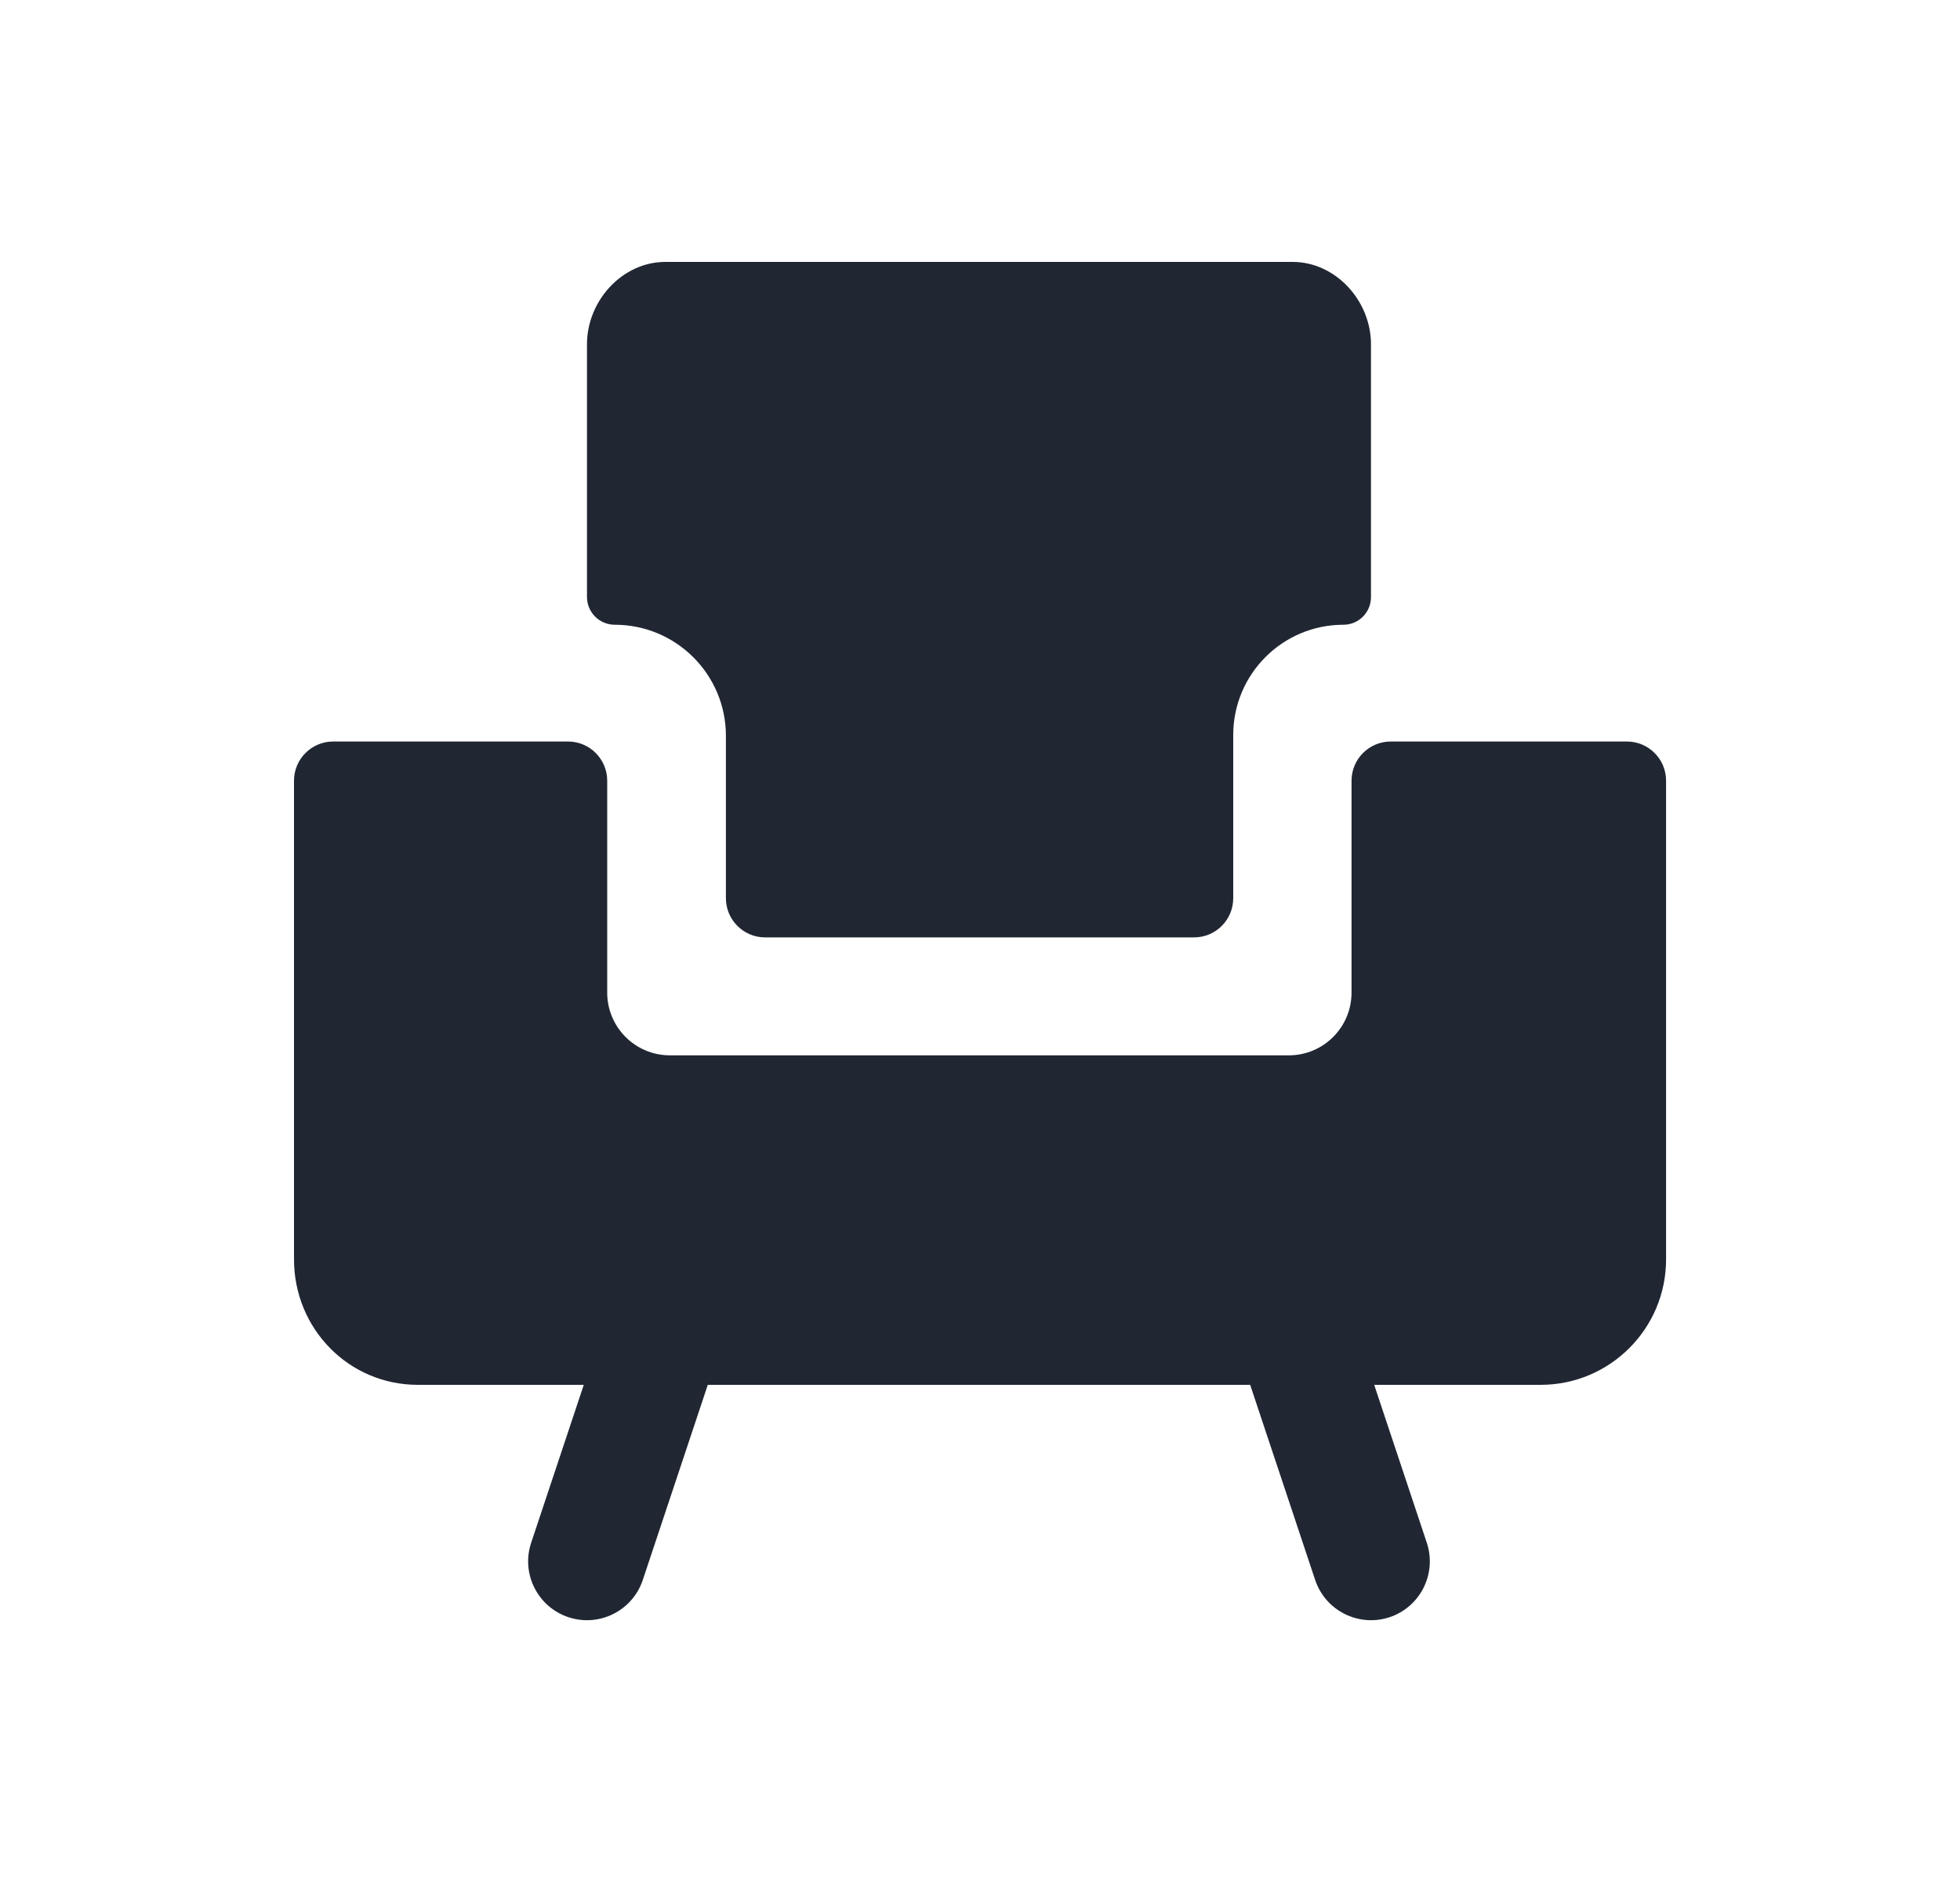
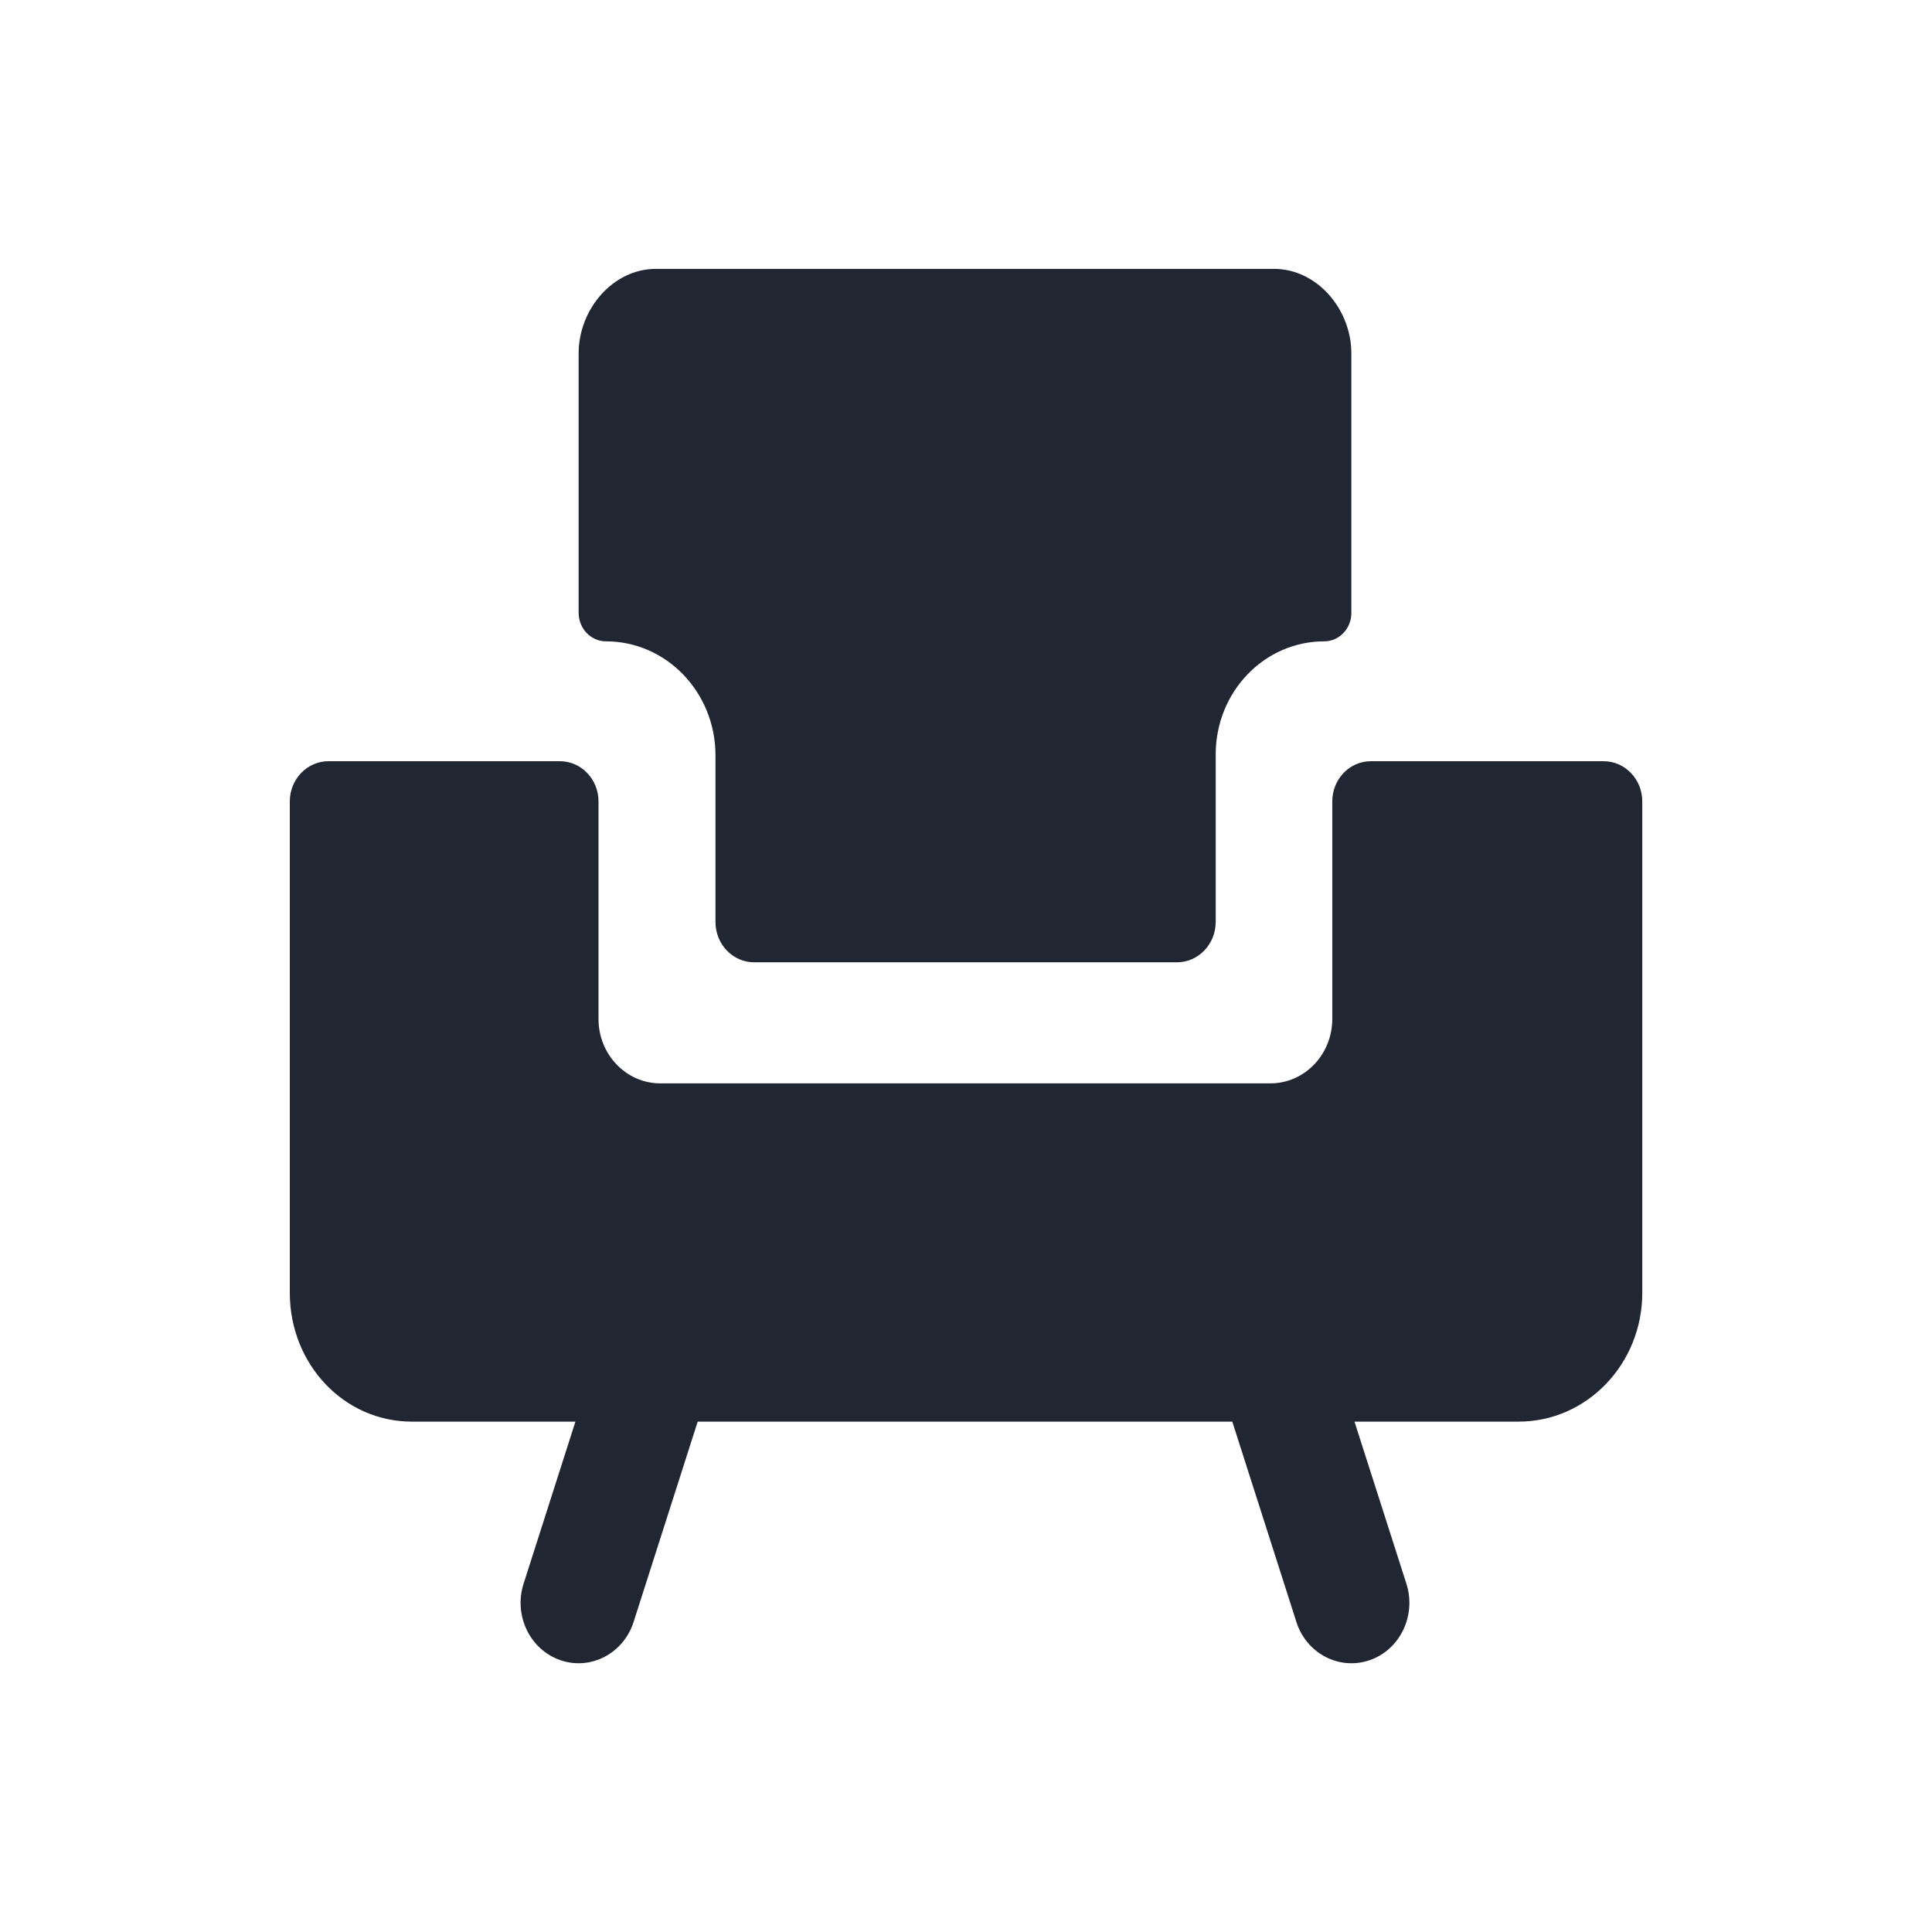
- <svg xmlns="http://www.w3.org/2000/svg" width="25" height="24" viewBox="0 0 25 24" fill="none">
-   <path d="M7.245 9.456C7.521 9.456 7.745 9.68 7.745 9.956V12.658C7.745 13.1 8.103 13.458 8.545 13.458H16.439C16.881 13.458 17.239 13.1 17.239 12.658V9.956C17.239 9.68 17.463 9.456 17.739 9.456H20.751C21.027 9.456 21.251 9.68 21.251 9.956V16.06C21.251 16.943 20.535 17.66 19.651 17.66H17.528L18.199 19.674C18.33 20.067 18.117 20.492 17.725 20.623C17.332 20.754 16.906 20.541 16.775 20.148L15.946 17.66H9.028L8.199 20.148C8.068 20.541 7.643 20.754 7.25 20.623C6.857 20.492 6.644 20.067 6.775 19.674L7.446 17.66H5.33C4.447 17.66 3.75 16.943 3.75 16.06V9.956C3.75 9.68 3.974 9.456 4.25 9.456H7.245ZM16.487 3.34C17.039 3.34 17.487 3.838 17.487 4.39V7.615C17.487 7.809 17.33 7.967 17.136 7.967C16.36 7.967 15.731 8.595 15.73 9.371V11.454C15.73 11.73 15.507 11.954 15.23 11.954H9.759C9.483 11.954 9.259 11.73 9.259 11.454V9.384C9.259 8.601 8.624 7.967 7.841 7.967C7.645 7.967 7.487 7.808 7.487 7.612V4.39C7.487 3.838 7.935 3.34 8.487 3.34H16.487Z" fill="#202733" />
+ <svg xmlns="http://www.w3.org/2000/svg" width="24" height="24" viewBox="0 0 24 24" fill="none">
+   <path d="M6.955 9.456C7.22 9.456 7.435 9.68 7.435 9.956V12.658C7.435 13.1 7.779 13.458 8.203 13.458H15.781C16.205 13.458 16.55 13.1 16.55 12.658V9.956C16.55 9.68 16.764 9.456 17.029 9.456H19.921C20.186 9.456 20.401 9.68 20.401 9.956V16.06C20.401 16.943 19.713 17.66 18.865 17.66H16.826L17.471 19.674C17.596 20.067 17.393 20.492 17.016 20.623C16.638 20.754 16.229 20.541 16.104 20.148L15.308 17.66H8.667L7.871 20.148C7.745 20.541 7.337 20.754 6.96 20.623C6.583 20.492 6.378 20.067 6.504 19.674L7.148 17.66H5.117C4.269 17.66 3.6 16.943 3.6 16.06V9.956C3.6 9.68 3.815 9.456 4.08 9.456H6.955ZM15.827 3.34C16.357 3.34 16.787 3.838 16.787 4.39V7.615C16.787 7.809 16.636 7.967 16.45 7.967C15.705 7.967 15.102 8.595 15.102 9.371V11.454C15.101 11.73 14.886 11.954 14.621 11.954H9.368C9.103 11.954 8.888 11.73 8.888 11.454V9.384C8.888 8.601 8.279 7.967 7.527 7.967C7.34 7.967 7.188 7.808 7.188 7.612V4.39C7.188 3.838 7.617 3.34 8.147 3.34H15.827Z" fill="#202733" />
</svg>
